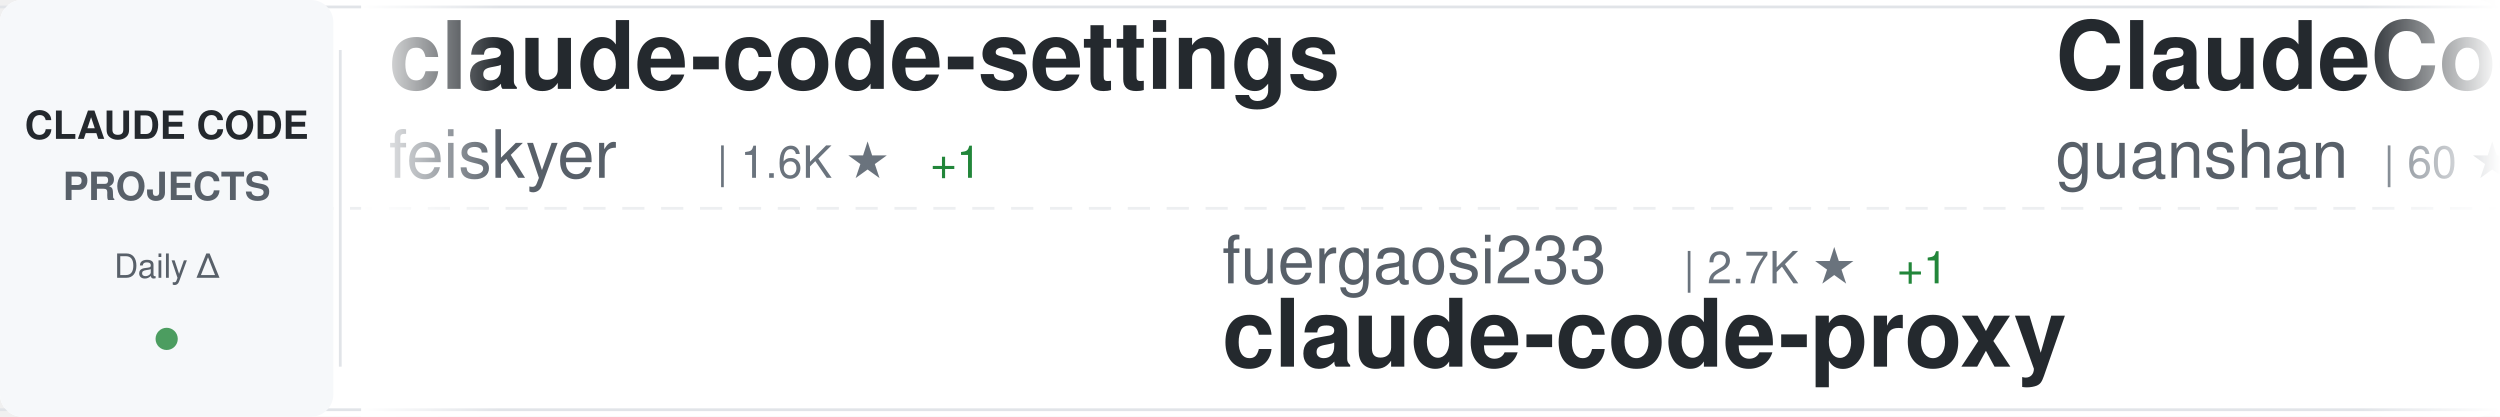
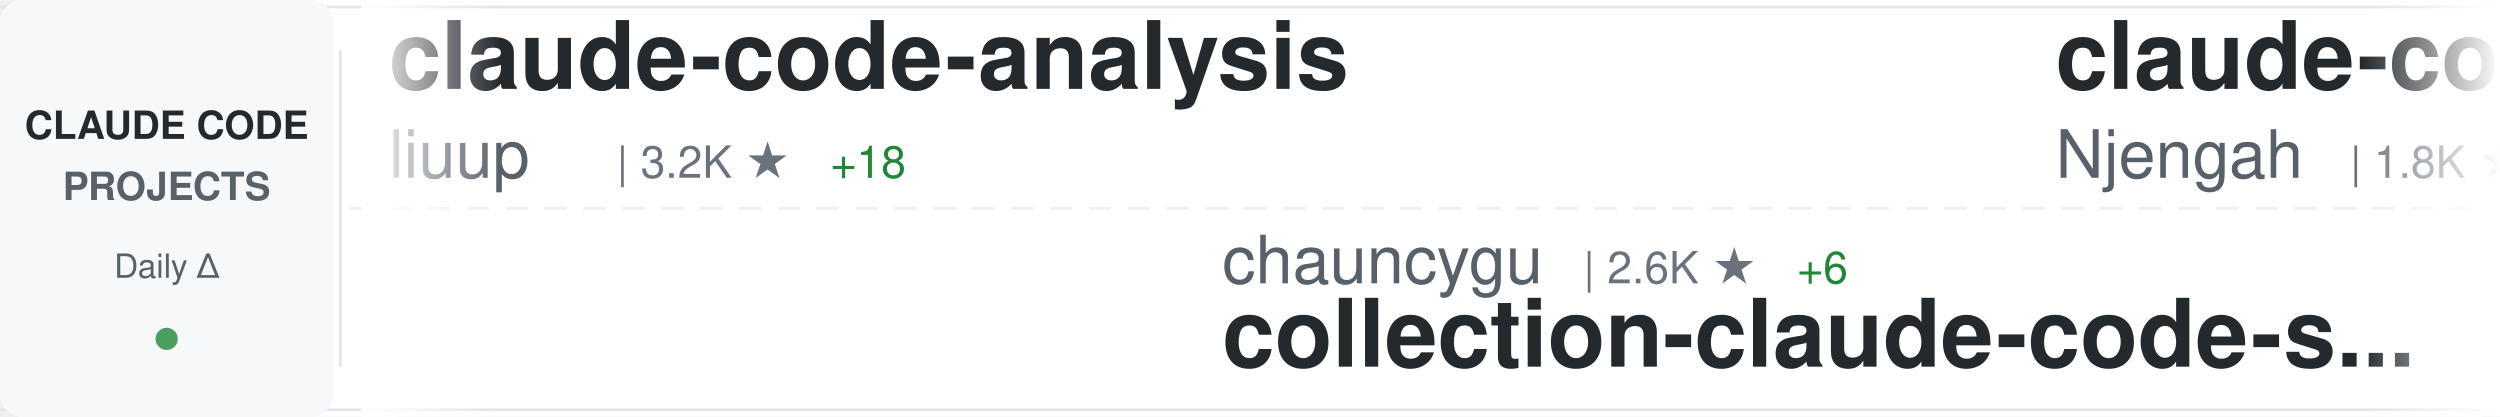
<svg xmlns="http://www.w3.org/2000/svg" width="900" height="150">
  <defs>
    <linearGradient id="awesomeLeftFade" x1="0%" y1="0%" x2="100%" y2="0%">
      <stop offset="0%" style="stop-color:#ffffff;stop-opacity:1" />
      <stop offset="100%" style="stop-color:#ffffff;stop-opacity:0" />
    </linearGradient>
    <linearGradient id="awesomeRightFade" x1="0%" y1="0%" x2="100%" y2="0%">
      <stop offset="0%" style="stop-color:#ffffff;stop-opacity:0" />
      <stop offset="100%" style="stop-color:#ffffff;stop-opacity:1" />
    </linearGradient>
  </defs>
  <rect width="900" height="150" fill="#ffffff" rx="8" />
  <rect x="0" y="2" width="900" height="1" fill="#e1e4e8" />
  <rect x="0" y="147" width="900" height="1" fill="#e1e4e8" />
  <line x1="0" y1="75" x2="900" y2="75" stroke="#e1e4e8" stroke-width="1" stroke-dasharray="8 6" opacity="0.6" />
  <rect x="0" y="0" width="120" height="150" fill="#f6f8fa" rx="8" />
  <text x="60" y="50" font-family="-apple-system, BlinkMacSystemFont, 'Segoe UI', Helvetica, Arial, sans-serif" font-size="14" font-weight="600" fill="#24292e" text-anchor="middle">CLAUDE CODE</text>
  <text x="60" y="72" font-family="-apple-system, BlinkMacSystemFont, 'Segoe UI', Helvetica, Arial, sans-serif" font-size="14" font-weight="600" fill="#586069" text-anchor="middle">PROJECTS</text>
  <text x="60" y="100" font-family="-apple-system, BlinkMacSystemFont, 'Segoe UI', Helvetica, Arial, sans-serif" font-size="12" font-weight="500" fill="#586069" text-anchor="middle">Daily Δ</text>
  <circle cx="60" cy="122" r="4" fill="#22863a" opacity="0.8" />
  <rect x="122" y="18" width="1" height="114" fill="#e1e4e8" />
  <clipPath id="awesomeTickerClip">
    <rect x="130" y="0" width="770" height="150" />
  </clipPath>
  <g clip-path="url(#awesomeTickerClip)">
    <g id="awesomeTickerItems">
      <animateTransform attributeName="transform" attributeType="XML" type="translate" from="0 0" to="-3000 0" dur="54s" repeatCount="indefinite" />
      <g transform="translate(0, 0)">
+         <text x="140" y="32" font-family="-apple-system, BlinkMacSystemFont, 'Segoe UI', Helvetica, Arial, sans-serif" font-size="34" font-weight="600" fill="#24292e">claude-code-analysis</text>
+         <text x="140" y="64" font-family="-apple-system, BlinkMacSystemFont, 'Segoe UI', Helvetica, Arial, sans-serif" font-size="24" font-weight="400" fill="#586069">liuup</text>
+         <text x="222" y="64" font-family="-apple-system, BlinkMacSystemFont, 'Segoe UI', Helvetica, Arial, sans-serif" font-size="16" font-weight="500" fill="#6a737d">| 3.2K ★</text>
+         <text x="299" y="64" font-family="-apple-system, BlinkMacSystemFont, 'Segoe UI', Helvetica, Arial, sans-serif" font-size="16" font-weight="500" fill="#22863a"> +18</text>
+       </g>
+       <g transform="translate(300, 0)">
+         <text x="140" y="102" font-family="-apple-system, BlinkMacSystemFont, 'Segoe UI', Helvetica, Arial, sans-serif" font-size="24" font-weight="400" fill="#586069">chauncygu</text>
+         <text x="270" y="102" font-family="-apple-system, BlinkMacSystemFont, 'Segoe UI', Helvetica, Arial, sans-serif" font-size="16" font-weight="500" fill="#6a737d">| 2.6K ★</text>
+         <text x="347" y="102" font-family="-apple-system, BlinkMacSystemFont, 'Segoe UI', Helvetica, Arial, sans-serif" font-size="16" font-weight="500" fill="#22863a"> +6</text>
+         <text x="140" y="132" font-family="-apple-system, BlinkMacSystemFont, 'Segoe UI', Helvetica, Arial, sans-serif" font-size="34" font-weight="600" fill="#24292e">collection-claude-code-s...</text>
+       </g>
+       <g transform="translate(600, 0)">
+         <text x="140" y="32" font-family="-apple-system, BlinkMacSystemFont, 'Segoe UI', Helvetica, Arial, sans-serif" font-size="34" font-weight="600" fill="#24292e">claude-code-cheat-sheet</text>
+         <text x="140" y="64" font-family="-apple-system, BlinkMacSystemFont, 'Segoe UI', Helvetica, Arial, sans-serif" font-size="24" font-weight="400" fill="#586069">Njengah</text>
+         <text x="246" y="64" font-family="-apple-system, BlinkMacSystemFont, 'Segoe UI', Helvetica, Arial, sans-serif" font-size="16" font-weight="500" fill="#6a737d">| 1.8K ★</text>
+       </g>
+       <g transform="translate(900, 0)">
+         <text x="140" y="102" font-family="-apple-system, BlinkMacSystemFont, 'Segoe UI', Helvetica, Arial, sans-serif" font-size="24" font-weight="400" fill="#586069">lorryjovens-hub</text>
+         <text x="342" y="102" font-family="-apple-system, BlinkMacSystemFont, 'Segoe UI', Helvetica, Arial, sans-serif" font-size="16" font-weight="500" fill="#6a737d">| 1.6K ★</text>
+         <text x="140" y="132" font-family="-apple-system, BlinkMacSystemFont, 'Segoe UI', Helvetica, Arial, sans-serif" font-size="34" font-weight="600" fill="#24292e">claude-code-rust</text>
+       </g>
+       <g transform="translate(1200, 0)">
        <text x="140" y="32" font-family="-apple-system, BlinkMacSystemFont, 'Segoe UI', Helvetica, Arial, sans-serif" font-size="34" font-weight="600" fill="#24292e">claude-code-settings</text>
        <text x="140" y="64" font-family="-apple-system, BlinkMacSystemFont, 'Segoe UI', Helvetica, Arial, sans-serif" font-size="24" font-weight="400" fill="#586069">feiskyer</text>
        <text x="258" y="64" font-family="-apple-system, BlinkMacSystemFont, 'Segoe UI', Helvetica, Arial, sans-serif" font-size="16" font-weight="500" fill="#6a737d">| 1.6K ★</text>
        <text x="335" y="64" font-family="-apple-system, BlinkMacSystemFont, 'Segoe UI', Helvetica, Arial, sans-serif" font-size="16" font-weight="500" fill="#22863a"> +1</text>
      </g>
-       <g transform="translate(300, 0)">
-         <text x="140" y="102" font-family="-apple-system, BlinkMacSystemFont, 'Segoe UI', Helvetica, Arial, sans-serif" font-size="24" font-weight="400" fill="#586069">fuergaosi233</text>
-         <text x="306" y="102" font-family="-apple-system, BlinkMacSystemFont, 'Segoe UI', Helvetica, Arial, sans-serif" font-size="16" font-weight="500" fill="#6a737d">| 2.7K ★</text>
-         <text x="383" y="102" font-family="-apple-system, BlinkMacSystemFont, 'Segoe UI', Helvetica, Arial, sans-serif" font-size="16" font-weight="500" fill="#22863a"> +1</text>
-         <text x="140" y="132" font-family="-apple-system, BlinkMacSystemFont, 'Segoe UI', Helvetica, Arial, sans-serif" font-size="34" font-weight="600" fill="#24292e">claude-code-proxy</text>
-       </g>
-       <g transform="translate(600, 0)">
-         <text x="140" y="32" font-family="-apple-system, BlinkMacSystemFont, 'Segoe UI', Helvetica, Arial, sans-serif" font-size="34" font-weight="600" fill="#24292e">ClaudeCode</text>
-         <text x="140" y="64" font-family="-apple-system, BlinkMacSystemFont, 'Segoe UI', Helvetica, Arial, sans-serif" font-size="24" font-weight="400" fill="#586069">guanshan</text>
-         <text x="258" y="64" font-family="-apple-system, BlinkMacSystemFont, 'Segoe UI', Helvetica, Arial, sans-serif" font-size="16" font-weight="500" fill="#6a737d">| 60 ★</text>
-       </g>
-       <g transform="translate(900, 0)">
-         <text x="140" y="102" font-family="-apple-system, BlinkMacSystemFont, 'Segoe UI', Helvetica, Arial, sans-serif" font-size="24" font-weight="400" fill="#586069">Cranot</text>
-         <text x="234" y="102" font-family="-apple-system, BlinkMacSystemFont, 'Segoe UI', Helvetica, Arial, sans-serif" font-size="16" font-weight="500" fill="#6a737d">| 2.8K ★</text>
-         <text x="140" y="132" font-family="-apple-system, BlinkMacSystemFont, 'Segoe UI', Helvetica, Arial, sans-serif" font-size="34" font-weight="600" fill="#24292e">claude-code-guide</text>
-       </g>
-       <g transform="translate(1200, 0)">
-         <text x="140" y="32" font-family="-apple-system, BlinkMacSystemFont, 'Segoe UI', Helvetica, Arial, sans-serif" font-size="34" font-weight="600" fill="#24292e">Claude-Code-Source-Study</text>
-         <text x="140" y="64" font-family="-apple-system, BlinkMacSystemFont, 'Segoe UI', Helvetica, Arial, sans-serif" font-size="24" font-weight="400" fill="#586069">luyao618</text>
-         <text x="258" y="64" font-family="-apple-system, BlinkMacSystemFont, 'Segoe UI', Helvetica, Arial, sans-serif" font-size="16" font-weight="500" fill="#6a737d">| 1.5K ★</text>
-         <text x="335" y="64" font-family="-apple-system, BlinkMacSystemFont, 'Segoe UI', Helvetica, Arial, sans-serif" font-size="16" font-weight="500" fill="#22863a"> +3</text>
-       </g>
      <g transform="translate(1500, 0)">
-         <text x="140" y="102" font-family="-apple-system, BlinkMacSystemFont, 'Segoe UI', Helvetica, Arial, sans-serif" font-size="24" font-weight="400" fill="#586069">diet103</text>
-         <text x="246" y="102" font-family="-apple-system, BlinkMacSystemFont, 'Segoe UI', Helvetica, Arial, sans-serif" font-size="16" font-weight="500" fill="#6a737d">| 9.7K ★</text>
-         <text x="323" y="102" font-family="-apple-system, BlinkMacSystemFont, 'Segoe UI', Helvetica, Arial, sans-serif" font-size="16" font-weight="500" fill="#22863a"> +2</text>
-         <text x="140" y="132" font-family="-apple-system, BlinkMacSystemFont, 'Segoe UI', Helvetica, Arial, sans-serif" font-size="34" font-weight="600" fill="#24292e">claude-code-infrastructu...</text>
+         <text x="140" y="102" font-family="-apple-system, BlinkMacSystemFont, 'Segoe UI', Helvetica, Arial, sans-serif" font-size="24" font-weight="400" fill="#586069">AprilNEA</text>
+         <text x="258" y="102" font-family="-apple-system, BlinkMacSystemFont, 'Segoe UI', Helvetica, Arial, sans-serif" font-size="16" font-weight="500" fill="#6a737d">| 387 ★</text>
+         <text x="140" y="132" font-family="-apple-system, BlinkMacSystemFont, 'Segoe UI', Helvetica, Arial, sans-serif" font-size="34" font-weight="600" fill="#24292e">claude-code-source</text>
      </g>
      <g transform="translate(1800, 0)">
-         <text x="140" y="32" font-family="-apple-system, BlinkMacSystemFont, 'Segoe UI', Helvetica, Arial, sans-serif" font-size="34" font-weight="600" fill="#24292e">claude-code-source-build</text>
-         <text x="140" y="64" font-family="-apple-system, BlinkMacSystemFont, 'Segoe UI', Helvetica, Arial, sans-serif" font-size="24" font-weight="400" fill="#586069">andrew-kramer-inno</text>
-         <text x="378" y="64" font-family="-apple-system, BlinkMacSystemFont, 'Segoe UI', Helvetica, Arial, sans-serif" font-size="16" font-weight="500" fill="#6a737d">| 591 ★</text>
+         <text x="140" y="32" font-family="-apple-system, BlinkMacSystemFont, 'Segoe UI', Helvetica, Arial, sans-serif" font-size="34" font-weight="600" fill="#24292e">claude-code-action</text>
+         <text x="140" y="64" font-family="-apple-system, BlinkMacSystemFont, 'Segoe UI', Helvetica, Arial, sans-serif" font-size="24" font-weight="400" fill="#586069">anthropics</text>
+         <text x="282" y="64" font-family="-apple-system, BlinkMacSystemFont, 'Segoe UI', Helvetica, Arial, sans-serif" font-size="16" font-weight="500" fill="#6a737d">| 8.0K ★</text>
+         <text x="359" y="64" font-family="-apple-system, BlinkMacSystemFont, 'Segoe UI', Helvetica, Arial, sans-serif" font-size="16" font-weight="500" fill="#22863a"> +18</text>
      </g>
      <g transform="translate(2100, 0)">
-         <text x="140" y="102" font-family="-apple-system, BlinkMacSystemFont, 'Segoe UI', Helvetica, Arial, sans-serif" font-size="24" font-weight="400" fill="#586069">KPR111</text>
-         <text x="234" y="102" font-family="-apple-system, BlinkMacSystemFont, 'Segoe UI', Helvetica, Arial, sans-serif" font-size="16" font-weight="500" fill="#6a737d">| 18 ★</text>
-         <text x="140" y="132" font-family="-apple-system, BlinkMacSystemFont, 'Segoe UI', Helvetica, Arial, sans-serif" font-size="34" font-weight="600" fill="#24292e">Claude-Code</text>
-       </g>
-       <g transform="translate(2400, 0)">
-         <text x="140" y="32" font-family="-apple-system, BlinkMacSystemFont, 'Segoe UI', Helvetica, Arial, sans-serif" font-size="34" font-weight="600" fill="#24292e">awesome-claude-code</text>
-         <text x="140" y="64" font-family="-apple-system, BlinkMacSystemFont, 'Segoe UI', Helvetica, Arial, sans-serif" font-size="24" font-weight="400" fill="#586069">jqueryscript</text>
-         <text x="306" y="64" font-family="-apple-system, BlinkMacSystemFont, 'Segoe UI', Helvetica, Arial, sans-serif" font-size="16" font-weight="500" fill="#6a737d">| 426 ★</text>
-         <text x="374" y="64" font-family="-apple-system, BlinkMacSystemFont, 'Segoe UI', Helvetica, Arial, sans-serif" font-size="16" font-weight="500" fill="#22863a"> +2</text>
-       </g>
-       <g transform="translate(2700, 0)">
        <text x="140" y="102" font-family="-apple-system, BlinkMacSystemFont, 'Segoe UI', Helvetica, Arial, sans-serif" font-size="24" font-weight="400" fill="#586069">huangserva</text>
        <text x="282" y="102" font-family="-apple-system, BlinkMacSystemFont, 'Segoe UI', Helvetica, Arial, sans-serif" font-size="16" font-weight="500" fill="#6a737d">| 604 ★</text>
        <text x="140" y="132" font-family="-apple-system, BlinkMacSystemFont, 'Segoe UI', Helvetica, Arial, sans-serif" font-size="34" font-weight="600" fill="#24292e">claude-code-cli</text>
      </g>
+       <g transform="translate(2400, 0)">
+         <text x="140" y="32" font-family="-apple-system, BlinkMacSystemFont, 'Segoe UI', Helvetica, Arial, sans-serif" font-size="34" font-weight="600" fill="#24292e">Auto-claude-code-researc...</text>
+         <text x="140" y="64" font-family="-apple-system, BlinkMacSystemFont, 'Segoe UI', Helvetica, Arial, sans-serif" font-size="24" font-weight="400" fill="#586069">wanshuiyin</text>
+         <text x="282" y="64" font-family="-apple-system, BlinkMacSystemFont, 'Segoe UI', Helvetica, Arial, sans-serif" font-size="16" font-weight="500" fill="#6a737d">| 12.2K ★</text>
+         <text x="368" y="64" font-family="-apple-system, BlinkMacSystemFont, 'Segoe UI', Helvetica, Arial, sans-serif" font-size="16" font-weight="500" fill="#22863a"> +52</text>
+       </g>
+       <g transform="translate(2700, 0)">
+         <text x="140" y="102" font-family="-apple-system, BlinkMacSystemFont, 'Segoe UI', Helvetica, Arial, sans-serif" font-size="24" font-weight="400" fill="#586069">Yeachan-Heo</text>
+         <text x="294" y="102" font-family="-apple-system, BlinkMacSystemFont, 'Segoe UI', Helvetica, Arial, sans-serif" font-size="16" font-weight="500" fill="#6a737d">| 36.5K ★</text>
+         <text x="380" y="102" font-family="-apple-system, BlinkMacSystemFont, 'Segoe UI', Helvetica, Arial, sans-serif" font-size="16" font-weight="500" fill="#22863a"> +83</text>
+         <text x="140" y="132" font-family="-apple-system, BlinkMacSystemFont, 'Segoe UI', Helvetica, Arial, sans-serif" font-size="34" font-weight="600" fill="#24292e">oh-my-claudecode</text>
+       </g>
      <g transform="translate(3000, 0)">
-         <text x="140" y="32" font-family="-apple-system, BlinkMacSystemFont, 'Segoe UI', Helvetica, Arial, sans-serif" font-size="34" font-weight="600" fill="#24292e">claude-code-settings</text>
-         <text x="140" y="64" font-family="-apple-system, BlinkMacSystemFont, 'Segoe UI', Helvetica, Arial, sans-serif" font-size="24" font-weight="400" fill="#586069">feiskyer</text>
-         <text x="258" y="64" font-family="-apple-system, BlinkMacSystemFont, 'Segoe UI', Helvetica, Arial, sans-serif" font-size="16" font-weight="500" fill="#6a737d">| 1.6K ★</text>
-         <text x="335" y="64" font-family="-apple-system, BlinkMacSystemFont, 'Segoe UI', Helvetica, Arial, sans-serif" font-size="16" font-weight="500" fill="#22863a"> +1</text>
+         <text x="140" y="32" font-family="-apple-system, BlinkMacSystemFont, 'Segoe UI', Helvetica, Arial, sans-serif" font-size="34" font-weight="600" fill="#24292e">claude-code-analysis</text>
+         <text x="140" y="64" font-family="-apple-system, BlinkMacSystemFont, 'Segoe UI', Helvetica, Arial, sans-serif" font-size="24" font-weight="400" fill="#586069">liuup</text>
+         <text x="222" y="64" font-family="-apple-system, BlinkMacSystemFont, 'Segoe UI', Helvetica, Arial, sans-serif" font-size="16" font-weight="500" fill="#6a737d">| 3.2K ★</text>
+         <text x="299" y="64" font-family="-apple-system, BlinkMacSystemFont, 'Segoe UI', Helvetica, Arial, sans-serif" font-size="16" font-weight="500" fill="#22863a"> +18</text>
      </g>
      <g transform="translate(3300, 0)">
-         <text x="140" y="102" font-family="-apple-system, BlinkMacSystemFont, 'Segoe UI', Helvetica, Arial, sans-serif" font-size="24" font-weight="400" fill="#586069">fuergaosi233</text>
-         <text x="306" y="102" font-family="-apple-system, BlinkMacSystemFont, 'Segoe UI', Helvetica, Arial, sans-serif" font-size="16" font-weight="500" fill="#6a737d">| 2.7K ★</text>
-         <text x="383" y="102" font-family="-apple-system, BlinkMacSystemFont, 'Segoe UI', Helvetica, Arial, sans-serif" font-size="16" font-weight="500" fill="#22863a"> +1</text>
-         <text x="140" y="132" font-family="-apple-system, BlinkMacSystemFont, 'Segoe UI', Helvetica, Arial, sans-serif" font-size="34" font-weight="600" fill="#24292e">claude-code-proxy</text>
+         <text x="140" y="102" font-family="-apple-system, BlinkMacSystemFont, 'Segoe UI', Helvetica, Arial, sans-serif" font-size="24" font-weight="400" fill="#586069">chauncygu</text>
+         <text x="270" y="102" font-family="-apple-system, BlinkMacSystemFont, 'Segoe UI', Helvetica, Arial, sans-serif" font-size="16" font-weight="500" fill="#6a737d">| 2.6K ★</text>
+         <text x="347" y="102" font-family="-apple-system, BlinkMacSystemFont, 'Segoe UI', Helvetica, Arial, sans-serif" font-size="16" font-weight="500" fill="#22863a"> +6</text>
+         <text x="140" y="132" font-family="-apple-system, BlinkMacSystemFont, 'Segoe UI', Helvetica, Arial, sans-serif" font-size="34" font-weight="600" fill="#24292e">collection-claude-code-s...</text>
      </g>
      <g transform="translate(3600, 0)">
-         <text x="140" y="32" font-family="-apple-system, BlinkMacSystemFont, 'Segoe UI', Helvetica, Arial, sans-serif" font-size="34" font-weight="600" fill="#24292e">ClaudeCode</text>
-         <text x="140" y="64" font-family="-apple-system, BlinkMacSystemFont, 'Segoe UI', Helvetica, Arial, sans-serif" font-size="24" font-weight="400" fill="#586069">guanshan</text>
-         <text x="258" y="64" font-family="-apple-system, BlinkMacSystemFont, 'Segoe UI', Helvetica, Arial, sans-serif" font-size="16" font-weight="500" fill="#6a737d">| 60 ★</text>
+         <text x="140" y="32" font-family="-apple-system, BlinkMacSystemFont, 'Segoe UI', Helvetica, Arial, sans-serif" font-size="34" font-weight="600" fill="#24292e">claude-code-cheat-sheet</text>
+         <text x="140" y="64" font-family="-apple-system, BlinkMacSystemFont, 'Segoe UI', Helvetica, Arial, sans-serif" font-size="24" font-weight="400" fill="#586069">Njengah</text>
+         <text x="246" y="64" font-family="-apple-system, BlinkMacSystemFont, 'Segoe UI', Helvetica, Arial, sans-serif" font-size="16" font-weight="500" fill="#6a737d">| 1.8K ★</text>
      </g>
      <g transform="translate(3900, 0)">
-         <text x="140" y="102" font-family="-apple-system, BlinkMacSystemFont, 'Segoe UI', Helvetica, Arial, sans-serif" font-size="24" font-weight="400" fill="#586069">Cranot</text>
-         <text x="234" y="102" font-family="-apple-system, BlinkMacSystemFont, 'Segoe UI', Helvetica, Arial, sans-serif" font-size="16" font-weight="500" fill="#6a737d">| 2.8K ★</text>
-         <text x="140" y="132" font-family="-apple-system, BlinkMacSystemFont, 'Segoe UI', Helvetica, Arial, sans-serif" font-size="34" font-weight="600" fill="#24292e">claude-code-guide</text>
+         <text x="140" y="102" font-family="-apple-system, BlinkMacSystemFont, 'Segoe UI', Helvetica, Arial, sans-serif" font-size="24" font-weight="400" fill="#586069">lorryjovens-hub</text>
+         <text x="342" y="102" font-family="-apple-system, BlinkMacSystemFont, 'Segoe UI', Helvetica, Arial, sans-serif" font-size="16" font-weight="500" fill="#6a737d">| 1.6K ★</text>
+         <text x="140" y="132" font-family="-apple-system, BlinkMacSystemFont, 'Segoe UI', Helvetica, Arial, sans-serif" font-size="34" font-weight="600" fill="#24292e">claude-code-rust</text>
      </g>
    </g>
  </g>
  <rect x="130" y="0" width="50" height="150" fill="url(#awesomeLeftFade)" />
  <rect x="850" y="0" width="50" height="150" fill="url(#awesomeRightFade)" />
</svg>
